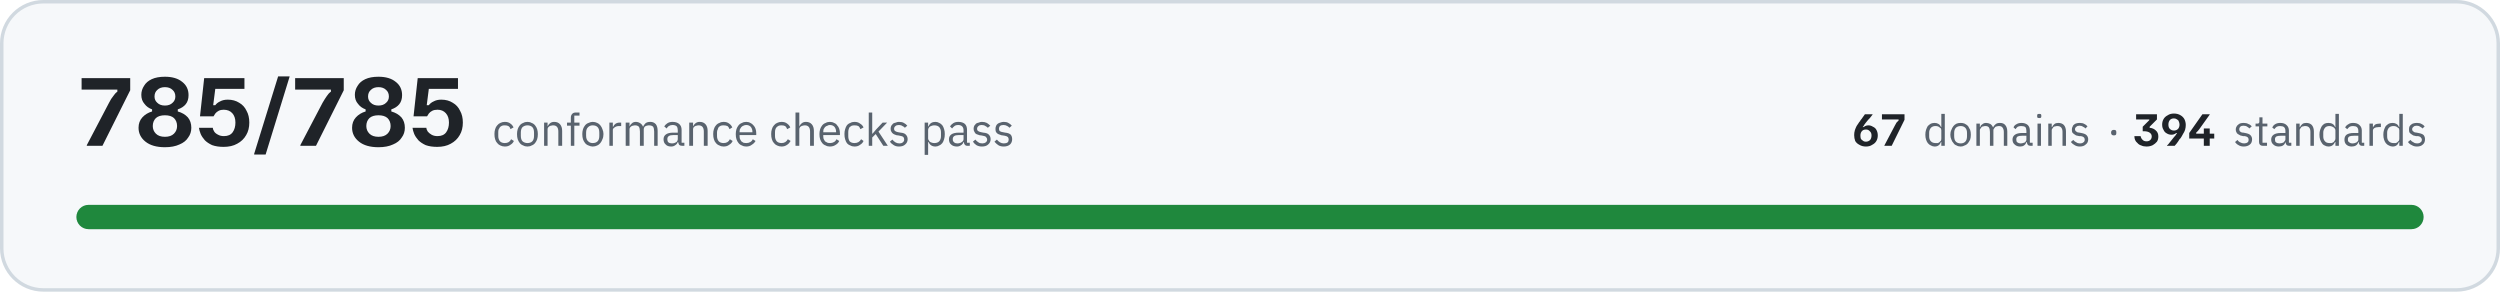
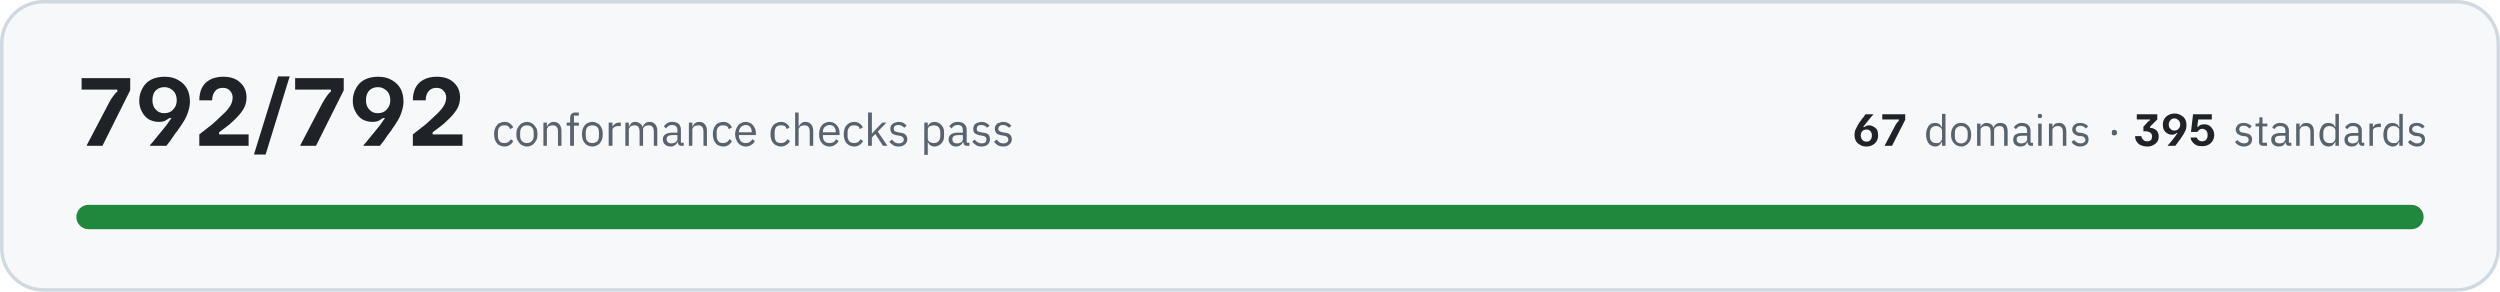
- <svg xmlns="http://www.w3.org/2000/svg" width="720" height="84" viewBox="0 0 7200 840" role="img" aria-label="All 785 conformance checks pass, across 67 domains and 394 standards">
+ <svg xmlns="http://www.w3.org/2000/svg" width="720" height="84" viewBox="0 0 7200 840" role="img" aria-label="All 792 conformance checks pass, across 67 domains and 395 standards">
  <rect x="5" y="5" width="7190" height="830" rx="120" fill="#f6f8fa" stroke="#d1d9e0" stroke-width="10" />
-   <path fill="#1f2328" d="M250 420L250 418L314 296Q320 284 326 277Q331 269 338 264L338 258L235 258L235 225L375 225L375 260L295 420L250 420ZM475 424Q439 424 419 408Q399 392 399 368Q399 350 410 338Q421 326 438 321L438 315Q424 310 416 299Q407 289 407 273Q407 259 415 247Q422 235 437 228Q452 221 475 221Q507 221 525 236Q543 250 543 274Q543 290 535 300Q527 310 512 315L512 321Q530 326 541 338Q551 350 551 368Q551 384 542 396Q534 409 517 416Q500 424 475 424ZM475 394Q492 394 501 385Q510 376 510 363Q510 349 501 340Q492 332 475 332Q458 332 449 340Q440 349 440 363Q440 376 449 385Q458 394 475 394ZM475 304Q489 304 497 296Q505 289 505 278Q505 266 497 259Q489 251 475 251Q461 251 453 259Q445 266 445 278Q445 289 453 296Q461 304 475 304ZM644 423Q625 423 611 418Q598 412 590 404Q582 395 578 386Q574 376 573 368L613 368Q613 373 617 379Q620 384 628 388Q635 392 645 392Q662 392 670 381Q678 370 678 353Q678 336 669 326Q660 316 644 316Q636 316 630 319Q624 322 620 327Q617 331 615 335L576 335L588 225L704 225L704 256L620 256L614 303L620 303Q625 296 634 292Q643 287 656 287Q675 287 689 296Q703 304 710 319Q718 333 718 353Q718 374 709 389Q700 405 683 414Q667 423 644 423ZM732 445L732 443L801 220L834 220L834 221L765 445L732 445ZM865 420L865 418L929 296Q936 284 941 277Q946 269 953 264L953 258L850 258L850 225L990 225L990 260L910 420L865 420ZM1090 424Q1054 424 1034 408Q1014 392 1014 368Q1014 350 1025 338Q1036 326 1053 321L1053 315Q1039 310 1031 299Q1022 289 1022 273Q1022 259 1030 247Q1037 235 1052 228Q1067 221 1090 221Q1122 221 1140 236Q1158 250 1158 274Q1158 290 1150 300Q1142 310 1127 315L1127 321Q1145 326 1156 338Q1166 350 1166 368Q1166 384 1157 396Q1149 409 1132 416Q1115 424 1090 424ZM1090 394Q1107 394 1116 385Q1125 376 1125 363Q1125 349 1116 340Q1107 332 1090 332Q1073 332 1064 340Q1055 349 1055 363Q1055 376 1064 385Q1073 394 1090 394ZM1090 304Q1104 304 1112 296Q1120 289 1120 278Q1120 266 1112 259Q1104 251 1090 251Q1076 251 1068 259Q1060 266 1060 278Q1060 289 1068 296Q1076 304 1090 304ZM1259 423Q1240 423 1226 418Q1213 412 1205 404Q1197 395 1193 386Q1189 376 1188 368L1228 368Q1228 373 1232 379Q1236 384 1243 388Q1250 392 1260 392Q1277 392 1285 381Q1293 370 1293 353Q1293 336 1284 326Q1275 316 1260 316Q1251 316 1245 319Q1239 322 1235 327Q1232 331 1230 335L1191 335L1203 225L1319 225L1319 256L1235 256L1229 303L1235 303Q1240 296 1249 292Q1258 287 1271 287Q1290 287 1304 296Q1318 304 1325 319Q1333 333 1333 353Q1333 374 1324 389Q1315 405 1298 414Q1282 423 1259 423Z" />
-   <path fill="#59636e" d="M1454 422Q1447 422 1441 419Q1436 417 1432 412Q1428 408 1426 401Q1424 395 1424 386Q1424 378 1426 372Q1428 365 1432 361Q1436 356 1441 354Q1447 351 1454 351Q1464 351 1470 356Q1476 360 1479 367L1470 372Q1469 366 1464 363Q1460 361 1454 361Q1449 361 1446 362Q1442 364 1440 366Q1438 369 1436 373Q1435 376 1435 381L1435 392Q1435 401 1440 407Q1445 412 1454 412Q1467 412 1472 401L1480 406Q1477 413 1470 417Q1464 422 1454 422ZM1519 422Q1512 422 1507 419Q1501 417 1497 412Q1493 407 1491 401Q1489 395 1489 386Q1489 379 1491 372Q1493 366 1497 361Q1501 356 1507 354Q1512 351 1519 351Q1526 351 1531 354Q1537 356 1541 361Q1545 366 1547 372Q1549 379 1549 386Q1549 395 1547 401Q1545 407 1541 412Q1537 417 1531 419Q1526 422 1519 422ZM1519 412Q1528 412 1533 407Q1538 402 1538 391L1538 382Q1538 371 1533 366Q1528 361 1519 361Q1511 361 1505 366Q1500 371 1500 382L1500 391Q1500 402 1505 407Q1511 412 1519 412ZM1567 420L1567 353L1577 353L1577 364L1577 364Q1580 358 1584 355Q1589 351 1596 351Q1607 351 1613 358Q1619 365 1619 377L1619 420L1608 420L1608 379Q1608 361 1593 361Q1590 361 1587 362Q1584 362 1582 364Q1580 365 1578 368Q1577 370 1577 373L1577 420L1567 420ZM1644 362L1633 362L1633 353L1644 353L1644 339Q1644 332 1648 328Q1651 324 1659 324L1669 324L1669 333L1654 333L1654 353L1669 353L1669 362L1654 362L1654 420L1644 420L1644 362ZM1707 422Q1701 422 1695 419Q1689 417 1685 412Q1681 407 1679 401Q1677 395 1677 386Q1677 379 1679 372Q1681 366 1685 361Q1689 356 1695 354Q1701 351 1707 351Q1714 351 1720 354Q1725 356 1729 361Q1733 366 1735 372Q1738 379 1738 386Q1738 395 1735 401Q1733 407 1729 412Q1725 417 1720 419Q1714 422 1707 422ZM1707 412Q1716 412 1721 407Q1726 402 1726 391L1726 382Q1726 371 1721 366Q1716 361 1707 361Q1699 361 1694 366Q1688 371 1688 382L1688 391Q1688 402 1694 407Q1699 412 1707 412ZM1755 420L1755 353L1765 353L1765 365L1766 365Q1768 360 1772 357Q1777 353 1785 353L1789 353L1789 363L1783 363Q1775 363 1770 367Q1765 370 1765 374L1765 420L1755 420ZM1802 420L1802 353L1813 353L1813 364L1813 364Q1815 361 1816 359Q1818 357 1820 355Q1822 353 1825 352Q1828 351 1831 351Q1838 351 1844 355Q1849 358 1852 365L1852 365Q1854 360 1859 355Q1864 351 1873 351Q1883 351 1889 358Q1894 365 1894 377L1894 420L1884 420L1884 379Q1884 370 1881 365Q1877 361 1869 361Q1866 361 1863 362Q1861 362 1858 364Q1856 365 1855 368Q1854 370 1854 373L1854 420L1843 420L1843 379Q1843 370 1840 365Q1836 361 1829 361Q1826 361 1823 362Q1820 362 1818 364Q1816 365 1814 368Q1813 370 1813 373L1813 420L1802 420ZM1965 420Q1959 420 1956 417Q1954 414 1953 409L1952 409Q1950 415 1945 418Q1940 422 1933 422Q1922 422 1917 416Q1911 411 1911 401Q1911 392 1918 387Q1925 382 1939 382L1952 382L1952 375Q1952 368 1949 364Q1945 360 1937 360Q1931 360 1926 363Q1922 366 1920 370L1913 364Q1916 359 1922 355Q1928 351 1937 351Q1949 351 1956 357Q1963 363 1963 374L1963 411L1971 411L1971 420L1965 420ZM1935 413Q1939 413 1942 412Q1945 411 1948 409Q1950 408 1951 405Q1952 403 1952 400L1952 389L1939 389Q1930 389 1926 392Q1922 395 1922 400L1922 402Q1922 407 1925 410Q1929 413 1935 413ZM1985 420L1985 353L1996 353L1996 364L1996 364Q1999 358 2003 355Q2008 351 2015 351Q2026 351 2032 358Q2038 365 2038 377L2038 420L2027 420L2027 379Q2027 361 2012 361Q2009 361 2006 362Q2003 362 2001 364Q1998 365 1997 368Q1996 370 1996 373L1996 420L1985 420ZM2084 422Q2077 422 2072 419Q2066 417 2062 412Q2058 408 2056 401Q2054 395 2054 386Q2054 378 2056 372Q2058 365 2062 361Q2066 356 2072 354Q2077 351 2084 351Q2094 351 2100 356Q2106 360 2109 367L2101 372Q2099 366 2095 363Q2090 361 2084 361Q2079 361 2076 362Q2072 364 2070 366Q2068 369 2067 373Q2065 376 2065 381L2065 392Q2065 401 2070 407Q2075 412 2084 412Q2097 412 2102 401L2110 406Q2107 413 2100 417Q2094 422 2084 422ZM2149 422Q2142 422 2137 419Q2131 417 2127 412Q2123 407 2121 401Q2119 395 2119 386Q2119 379 2121 372Q2123 366 2127 361Q2131 356 2137 354Q2142 351 2149 351Q2156 351 2161 354Q2166 356 2170 361Q2174 365 2176 371Q2178 377 2178 384L2178 389L2130 389L2130 392Q2130 396 2131 400Q2133 404 2135 407Q2138 409 2141 411Q2145 412 2150 412Q2156 412 2161 409Q2166 406 2168 401L2176 406Q2172 413 2165 417Q2159 422 2149 422ZM2149 360Q2145 360 2141 362Q2138 363 2135 366Q2133 369 2131 372Q2130 376 2130 380L2130 381L2167 381L2167 380Q2167 371 2162 365Q2157 360 2149 360ZM2251 422Q2244 422 2238 419Q2233 417 2229 412Q2225 408 2223 401Q2221 395 2221 386Q2221 378 2223 372Q2225 365 2229 361Q2233 356 2238 354Q2244 351 2251 351Q2261 351 2267 356Q2273 360 2276 367L2267 372Q2265 366 2261 363Q2257 361 2251 361Q2246 361 2243 362Q2239 364 2237 366Q2234 369 2233 373Q2232 376 2232 381L2232 392Q2232 401 2237 407Q2242 412 2251 412Q2263 412 2269 401L2277 406Q2273 413 2267 417Q2260 422 2251 422ZM2291 324L2302 324L2302 364L2302 364Q2305 358 2309 355Q2314 351 2321 351Q2332 351 2338 358Q2344 365 2344 377L2344 420L2333 420L2333 379Q2333 361 2318 361Q2315 361 2312 362Q2309 362 2307 364Q2304 365 2303 368Q2302 370 2302 373L2302 420L2291 420L2291 324ZM2390 422Q2383 422 2378 419Q2372 417 2368 412Q2364 407 2362 401Q2360 395 2360 386Q2360 379 2362 372Q2364 366 2368 361Q2372 356 2378 354Q2383 351 2390 351Q2397 351 2402 354Q2408 356 2411 361Q2415 365 2417 371Q2419 377 2419 384L2419 389L2371 389L2371 392Q2371 396 2372 400Q2374 404 2376 407Q2379 409 2383 411Q2386 412 2391 412Q2397 412 2402 409Q2407 406 2409 401L2417 406Q2414 413 2407 417Q2400 422 2390 422ZM2390 360Q2386 360 2383 362Q2379 363 2376 366Q2374 369 2372 372Q2371 376 2371 380L2371 381L2408 381L2408 380Q2408 371 2403 365Q2398 360 2390 360ZM2461 422Q2454 422 2449 419Q2443 417 2439 412Q2436 408 2434 401Q2432 395 2432 386Q2432 378 2434 372Q2436 365 2439 361Q2443 356 2449 354Q2454 351 2461 351Q2471 351 2477 356Q2484 360 2487 367L2478 372Q2476 366 2472 363Q2468 361 2461 361Q2457 361 2453 362Q2450 364 2447 366Q2445 369 2444 373Q2443 376 2443 381L2443 392Q2443 401 2447 407Q2452 412 2461 412Q2474 412 2480 401L2487 406Q2484 413 2477 417Q2471 422 2461 422ZM2502 324L2512 324L2512 385L2513 385L2523 373L2542 353L2555 353L2530 379L2557 420L2544 420L2522 386L2512 396L2512 420L2502 420L2502 324ZM2589 422Q2580 422 2574 418Q2567 414 2563 408L2570 402Q2574 407 2579 410Q2584 413 2590 413Q2597 413 2600 410Q2604 407 2604 402Q2604 398 2602 395Q2599 392 2592 391L2587 390Q2582 390 2578 388Q2575 387 2572 385Q2569 383 2567 379Q2565 376 2565 371Q2565 366 2567 362Q2569 359 2572 356Q2575 354 2580 353Q2584 351 2589 351Q2598 351 2603 354Q2609 357 2613 362L2606 368Q2604 365 2599 363Q2595 360 2589 360Q2582 360 2579 363Q2575 366 2575 371Q2575 376 2579 378Q2582 380 2588 381L2594 382Q2605 383 2609 388Q2614 393 2614 401Q2614 410 2607 416Q2601 422 2589 422ZM2663 353L2673 353L2673 364L2674 364Q2677 357 2682 354Q2687 351 2694 351Q2700 351 2705 354Q2710 356 2714 361Q2717 365 2719 372Q2721 378 2721 386Q2721 395 2719 401Q2717 408 2714 412Q2710 417 2705 419Q2700 422 2694 422Q2680 422 2674 409L2673 409L2673 446L2663 446L2663 353ZM2691 412Q2700 412 2705 407Q2710 401 2710 392L2710 381Q2710 372 2705 366Q2700 361 2691 361Q2687 361 2684 362Q2681 363 2679 364Q2676 366 2675 368Q2673 371 2673 374L2673 399Q2673 402 2675 404Q2676 407 2679 409Q2681 410 2684 411Q2687 412 2691 412ZM2787 420Q2781 420 2779 417Q2776 414 2776 409L2775 409Q2773 415 2768 418Q2763 422 2756 422Q2745 422 2739 416Q2733 411 2733 401Q2733 392 2740 387Q2747 382 2762 382L2775 382L2775 375Q2775 368 2771 364Q2767 360 2759 360Q2753 360 2749 363Q2745 366 2742 370L2736 364Q2739 359 2745 355Q2751 351 2760 351Q2772 351 2779 357Q2785 363 2785 374L2785 411L2793 411L2793 420L2787 420ZM2757 413Q2761 413 2764 412Q2768 411 2770 409Q2772 408 2774 405Q2775 403 2775 400L2775 389L2761 389Q2752 389 2748 392Q2744 395 2744 400L2744 402Q2744 407 2748 410Q2751 413 2757 413ZM2828 422Q2819 422 2812 418Q2806 414 2802 408L2809 402Q2813 407 2818 410Q2822 413 2829 413Q2835 413 2839 410Q2843 407 2843 402Q2843 398 2840 395Q2838 392 2831 391L2826 390Q2821 390 2817 388Q2813 387 2810 385Q2808 383 2806 379Q2804 376 2804 371Q2804 366 2806 362Q2808 359 2811 356Q2814 354 2819 353Q2823 351 2828 351Q2836 351 2842 354Q2847 357 2852 362L2845 368Q2842 365 2838 363Q2834 360 2827 360Q2821 360 2818 363Q2814 366 2814 371Q2814 376 2818 378Q2821 380 2827 381L2832 382Q2844 383 2848 388Q2853 393 2853 401Q2853 410 2846 416Q2840 422 2828 422ZM2891 422Q2881 422 2875 418Q2869 414 2864 408L2871 402Q2875 407 2880 410Q2885 413 2891 413Q2898 413 2902 410Q2905 407 2905 402Q2905 398 2903 395Q2900 392 2894 391L2888 390Q2884 390 2880 388Q2876 387 2873 385Q2870 383 2868 379Q2867 376 2867 371Q2867 366 2869 362Q2870 359 2874 356Q2877 354 2881 353Q2886 351 2891 351Q2899 351 2904 354Q2910 357 2914 362L2907 368Q2905 365 2901 363Q2896 360 2890 360Q2883 360 2880 363Q2877 366 2877 371Q2877 376 2880 378Q2883 380 2890 381L2895 382Q2906 383 2911 388Q2915 393 2915 401Q2915 410 2909 416Q2902 422 2891 422Z" />
-   <path fill="#1f2328" d="M5374 422Q5363 422 5355 417Q5347 413 5343 406Q5340 398 5340 389Q5340 382 5342 375Q5344 369 5347 363Q5351 357 5355 351Q5355 351 5357 349Q5358 346 5361 343Q5363 340 5366 336Q5369 332 5371 329L5393 329L5393 330Q5391 332 5386 339Q5380 345 5373 354Q5369 359 5367 363Q5365 366 5364 366L5367 366Q5369 365 5372 363Q5376 361 5381 361Q5388 361 5394 365Q5401 368 5404 374Q5408 381 5408 390Q5408 399 5404 406Q5400 413 5392 417Q5385 422 5374 422ZM5374 408Q5381 408 5386 403Q5390 398 5390 390Q5390 382 5385 378Q5381 373 5374 373Q5366 373 5362 378Q5358 383 5358 390Q5358 395 5359 399Q5361 403 5365 405Q5368 408 5374 408ZM5427 420L5427 419L5457 362Q5460 356 5462 353Q5465 350 5468 347L5468 344L5420 344L5420 329L5485 329L5485 345L5448 420L5427 420Z" />
-   <path fill="#59636e" d="M5591 409L5590 409Q5585 422 5572 422Q5566 422 5561 419Q5556 417 5552 412Q5549 408 5547 402Q5545 396 5545 388Q5545 380 5547 374Q5549 368 5552 363Q5556 359 5561 356Q5566 354 5572 354Q5578 354 5583 357Q5588 360 5590 366L5591 366L5591 328L5601 328L5601 420L5591 420L5591 409ZM5574 412Q5578 412 5581 412Q5584 411 5586 409Q5588 407 5590 405Q5591 402 5591 399L5591 375Q5591 373 5590 370Q5588 368 5586 367Q5584 365 5581 364Q5578 363 5574 363Q5566 363 5561 368Q5556 374 5556 382L5556 393Q5556 402 5561 407Q5566 412 5574 412ZM5647 422Q5640 422 5635 419Q5629 417 5626 412Q5622 408 5620 402Q5617 396 5617 388Q5617 380 5620 374Q5622 368 5626 363Q5629 359 5635 356Q5640 354 5647 354Q5653 354 5658 356Q5664 359 5668 363Q5671 368 5674 374Q5676 380 5676 388Q5676 396 5674 402Q5671 408 5668 412Q5664 417 5658 419Q5653 422 5647 422ZM5647 413Q5655 413 5660 408Q5665 403 5665 392L5665 383Q5665 373 5660 368Q5655 363 5647 363Q5638 363 5633 368Q5628 373 5628 383L5628 392Q5628 403 5633 408Q5638 413 5647 413ZM5692 420L5692 356L5702 356L5702 366L5703 366Q5704 363 5705 361Q5707 359 5709 358Q5711 356 5714 355Q5716 354 5720 354Q5726 354 5732 357Q5737 360 5740 367L5740 367Q5742 362 5747 358Q5751 354 5760 354Q5770 354 5775 360Q5781 367 5781 379L5781 420L5771 420L5771 380Q5771 372 5767 367Q5764 363 5757 363Q5754 363 5751 364Q5748 364 5746 366Q5744 368 5743 370Q5741 372 5741 375L5741 420L5731 420L5731 380Q5731 372 5728 367Q5725 363 5718 363Q5715 363 5712 364Q5709 364 5707 366Q5705 368 5704 370Q5702 372 5702 375L5702 420L5692 420ZM5848 420Q5843 420 5840 417Q5838 414 5837 409L5836 409Q5834 416 5829 419Q5825 422 5818 422Q5808 422 5802 416Q5796 411 5796 402Q5796 393 5803 388Q5810 383 5824 383L5836 383L5836 377Q5836 370 5833 366Q5829 363 5821 363Q5815 363 5811 365Q5807 368 5805 372L5799 367Q5801 361 5807 358Q5813 354 5822 354Q5833 354 5840 360Q5846 366 5846 376L5846 411L5854 411L5854 420L5848 420ZM5819 413Q5823 413 5826 412Q5829 411 5832 410Q5834 408 5835 406Q5836 404 5836 401L5836 391L5823 391Q5815 391 5811 393Q5807 396 5807 400L5807 403Q5807 408 5810 410Q5814 413 5819 413ZM5873 340Q5870 340 5868 339Q5867 337 5867 335L5867 333Q5867 331 5868 329Q5870 328 5873 328Q5876 328 5878 329Q5879 331 5879 333L5879 335Q5879 337 5878 339Q5876 340 5873 340ZM5868 356L5878 356L5878 420L5868 420L5868 356ZM5899 420L5899 356L5909 356L5909 366L5910 366Q5912 361 5917 357Q5921 354 5928 354Q5938 354 5944 360Q5950 367 5950 379L5950 420L5940 420L5940 380Q5940 363 5925 363Q5922 363 5919 364Q5916 364 5914 366Q5912 368 5911 370Q5909 372 5909 375L5909 420L5899 420ZM5990 422Q5981 422 5975 418Q5969 415 5964 409L5971 403Q5975 408 5980 410Q5984 413 5990 413Q5997 413 6000 410Q6004 408 6004 402Q6004 399 6002 396Q5999 393 5993 392L5988 392Q5983 391 5979 390Q5976 388 5973 386Q5970 384 5968 381Q5967 378 5967 373Q5967 368 5969 365Q5970 361 5973 359Q5976 356 5981 355Q5985 354 5990 354Q5998 354 6003 357Q6008 359 6012 364L6006 370Q6004 367 5999 365Q5995 362 5989 362Q5983 362 5980 365Q5976 368 5976 372Q5976 377 5980 379Q5983 382 5989 382L5994 383Q6005 385 6009 389Q6014 394 6014 401Q6014 411 6007 416Q6001 422 5990 422Z" />
-   <path fill="#59636e" d="M6088 390Q6084 390 6082 388Q6080 386 6080 383L6080 381Q6080 378 6082 376Q6084 374 6088 374Q6092 374 6094 376Q6095 378 6095 381L6095 383Q6095 386 6094 388Q6092 390 6088 390Z" />
-   <path fill="#1f2328" d="M6182 422Q6173 422 6167 419Q6160 417 6156 412Q6151 408 6149 403Q6147 398 6147 392L6165 392Q6166 398 6170 402Q6174 407 6182 407Q6189 407 6193 403Q6197 399 6197 393Q6197 386 6191 382Q6185 378 6175 378L6171 378L6171 365L6182 354Q6184 352 6186 350Q6188 348 6190 346L6190 344L6152 344L6152 329L6212 329L6212 344L6191 365L6191 368Q6202 369 6209 376Q6216 382 6216 393Q6216 402 6212 408Q6207 414 6200 418Q6192 422 6182 422ZM6241 420L6241 419Q6244 417 6249 410Q6254 404 6261 395Q6266 390 6268 386Q6270 383 6270 383L6268 383Q6266 384 6263 386Q6259 388 6254 388Q6246 388 6240 384Q6234 381 6231 374Q6227 368 6227 359Q6227 350 6231 343Q6235 336 6243 332Q6250 327 6261 327Q6272 327 6280 332Q6287 336 6291 343Q6295 351 6295 360Q6295 367 6293 374Q6291 380 6287 386Q6284 392 6280 398Q6280 398 6278 400Q6276 402 6274 406Q6271 410 6269 413Q6266 417 6263 420L6241 420ZM6261 376Q6268 376 6273 371Q6277 366 6277 359Q6277 354 6275 350Q6274 346 6270 344Q6266 341 6261 341Q6253 341 6249 346Q6245 351 6245 359Q6245 367 6249 371Q6254 376 6261 376ZM6305 399L6305 383L6343 329L6364 329L6364 330L6334 372Q6332 374 6330 377Q6328 379 6325 382L6325 385L6377 385L6377 399L6305 399ZM6347 420L6347 392L6347 392L6347 370L6364 370L6364 392L6364 392L6364 420L6347 420Z" />
+   <path fill="#1f2328" d="M250 420L250 418L314 296Q320 284 326 277Q331 269 338 264L338 258L235 258L235 225L375 225L375 260L295 420L250 420ZM432 420L432 418Q437 413 448 399Q460 385 475 366Q484 355 488 348Q493 341 494 340L488 340Q484 343 477 347Q470 351 458 351Q442 351 429 344Q416 336 409 322Q401 309 401 290Q401 271 410 255Q418 239 434 230Q451 221 474 221Q498 221 514 231Q530 240 539 256Q547 272 547 292Q547 307 542 321Q538 335 530 348Q523 360 514 372Q514 373 510 378Q506 382 501 390Q496 398 490 406Q484 413 479 420L432 420ZM473 326Q490 326 499 315Q509 305 509 289Q509 279 505 270Q501 262 493 257Q485 251 473 251Q458 251 448 261Q439 271 439 289Q439 306 449 316Q458 326 473 326ZM574 420L574 387Q594 371 610 359Q625 346 636 335Q653 320 661 308Q670 295 670 281Q670 269 662 261Q655 253 642 253Q626 253 619 263Q611 273 611 289L574 289Q574 269 581 254Q589 238 604 230Q620 221 643 221Q675 221 692 238Q710 254 710 281Q710 300 700 316Q690 332 670 350Q662 358 651 366Q641 374 631 381L631 387L716 387L716 420L574 420ZM732 445L732 443L801 220L834 220L834 221L765 445L732 445ZM865 420L865 418L929 296Q936 284 941 277Q946 269 953 264L953 258L850 258L850 225L990 225L990 260L910 420L865 420ZM1047 420L1047 418Q1052 413 1063 399Q1075 385 1090 366Q1099 355 1103 348Q1108 341 1109 340L1103 340Q1099 343 1092 347Q1085 351 1073 351Q1057 351 1044 344Q1031 336 1024 322Q1016 309 1016 290Q1016 271 1025 255Q1033 239 1049 230Q1066 221 1089 221Q1113 221 1129 231Q1145 240 1154 256Q1162 272 1162 292Q1162 307 1157 321Q1153 335 1145 348Q1138 360 1129 372Q1129 373 1125 378Q1122 382 1116 390Q1111 398 1105 406Q1099 413 1094 420L1047 420ZM1088 326Q1105 326 1114 315Q1124 305 1124 289Q1124 279 1120 270Q1116 262 1108 257Q1100 251 1088 251Q1073 251 1063 261Q1054 271 1054 289Q1054 306 1064 316Q1073 326 1088 326ZM1189 420L1189 387Q1209 371 1225 359Q1240 346 1251 335Q1268 320 1276 308Q1285 295 1285 281Q1285 269 1277 261Q1270 253 1257 253Q1242 253 1234 263Q1226 273 1226 289L1189 289Q1189 269 1196 254Q1204 238 1219 230Q1235 221 1258 221Q1290 221 1307 238Q1325 254 1325 281Q1325 300 1315 316Q1305 332 1285 350Q1277 358 1266 366Q1256 374 1246 381L1246 387L1332 387L1332 420L1189 420Z" />
+   <path fill="#59636e" d="M1453 422Q1446 422 1440 419Q1434 417 1431 412Q1427 408 1425 401Q1423 395 1423 386Q1423 378 1425 372Q1427 365 1431 361Q1434 356 1440 354Q1446 351 1453 351Q1463 351 1469 356Q1475 360 1478 367L1469 372Q1467 366 1463 363Q1459 361 1453 361Q1448 361 1444 362Q1441 364 1439 366Q1436 369 1435 373Q1434 376 1434 381L1434 392Q1434 401 1439 407Q1443 412 1453 412Q1465 412 1471 401L1478 406Q1475 413 1469 417Q1462 422 1453 422ZM1518 422Q1511 422 1505 419Q1500 417 1496 412Q1492 407 1489 401Q1487 395 1487 386Q1487 379 1489 372Q1492 366 1496 361Q1500 356 1505 354Q1511 351 1518 351Q1524 351 1530 354Q1535 356 1539 361Q1543 366 1546 372Q1548 379 1548 386Q1548 395 1546 401Q1543 407 1539 412Q1535 417 1530 419Q1524 422 1518 422ZM1518 412Q1526 412 1531 407Q1537 402 1537 391L1537 382Q1537 371 1531 366Q1526 361 1518 361Q1509 361 1504 366Q1498 371 1498 382L1498 391Q1498 402 1504 407Q1509 412 1518 412ZM1565 420L1565 353L1575 353L1575 364L1576 364Q1578 358 1583 355Q1587 351 1595 351Q1605 351 1611 358Q1617 365 1617 377L1617 420L1607 420L1607 379Q1607 361 1592 361Q1589 361 1586 362Q1583 362 1580 364Q1578 365 1577 368Q1575 370 1575 373L1575 420L1565 420ZM1642 362L1632 362L1632 353L1642 353L1642 339Q1642 332 1646 328Q1650 324 1657 324L1667 324L1667 333L1653 333L1653 353L1667 353L1667 362L1653 362L1653 420L1642 420L1642 362ZM1706 422Q1699 422 1693 419Q1688 417 1684 412Q1680 407 1678 401Q1676 395 1676 386Q1676 379 1678 372Q1680 366 1684 361Q1688 356 1693 354Q1699 351 1706 351Q1713 351 1718 354Q1724 356 1728 361Q1732 366 1734 372Q1736 379 1736 386Q1736 395 1734 401Q1732 407 1728 412Q1724 417 1718 419Q1713 422 1706 422ZM1706 412Q1714 412 1720 407Q1725 402 1725 391L1725 382Q1725 371 1720 366Q1714 361 1706 361Q1697 361 1692 366Q1687 371 1687 382L1687 391Q1687 402 1692 407Q1697 412 1706 412ZM1753 420L1753 353L1764 353L1764 365L1764 365Q1766 360 1771 357Q1775 353 1784 353L1788 353L1788 363L1782 363Q1773 363 1768 367Q1764 370 1764 374L1764 420L1753 420ZM1801 420L1801 353L1811 353L1811 364L1812 364Q1813 361 1815 359Q1816 357 1818 355Q1820 353 1823 352Q1826 351 1830 351Q1837 351 1842 355Q1848 358 1850 365L1851 365Q1853 360 1858 355Q1863 351 1871 351Q1881 351 1887 358Q1893 365 1893 377L1893 420L1883 420L1883 379Q1883 370 1879 365Q1876 361 1868 361Q1865 361 1862 362Q1859 362 1857 364Q1855 365 1853 368Q1852 370 1852 373L1852 420L1842 420L1842 379Q1842 370 1838 365Q1835 361 1827 361Q1824 361 1821 362Q1819 362 1816 364Q1814 365 1813 368Q1811 370 1811 373L1811 420L1801 420ZM1963 420Q1957 420 1955 417Q1952 414 1952 409L1951 409Q1949 415 1944 418Q1939 422 1932 422Q1921 422 1915 416Q1909 411 1909 401Q1909 392 1916 387Q1923 382 1938 382L1951 382L1951 375Q1951 368 1947 364Q1943 360 1935 360Q1929 360 1925 363Q1921 366 1918 370L1912 364Q1915 359 1921 355Q1927 351 1936 351Q1948 351 1955 357Q1961 363 1961 374L1961 411L1969 411L1969 420L1963 420ZM1933 413Q1937 413 1940 412Q1944 411 1946 409Q1948 408 1950 405Q1951 403 1951 400L1951 389L1937 389Q1928 389 1924 392Q1920 395 1920 400L1920 402Q1920 407 1924 410Q1927 413 1933 413ZM1984 420L1984 353L1994 353L1994 364L1995 364Q1997 358 2002 355Q2006 351 2014 351Q2024 351 2030 358Q2036 365 2036 377L2036 420L2026 420L2026 379Q2026 361 2011 361Q2008 361 2005 362Q2002 362 1999 364Q1997 365 1996 368Q1994 370 1994 373L1994 420L1984 420ZM2083 422Q2076 422 2070 419Q2064 417 2061 412Q2057 408 2055 401Q2053 395 2053 386Q2053 378 2055 372Q2057 365 2061 361Q2064 356 2070 354Q2076 351 2083 351Q2093 351 2099 356Q2105 360 2108 367L2099 372Q2097 366 2093 363Q2089 361 2083 361Q2078 361 2074 362Q2071 364 2069 366Q2066 369 2065 373Q2064 376 2064 381L2064 392Q2064 401 2069 407Q2073 412 2083 412Q2095 412 2101 401L2108 406Q2105 413 2099 417Q2092 422 2083 422ZM2148 422Q2141 422 2135 419Q2130 417 2126 412Q2122 407 2120 401Q2117 395 2117 386Q2117 379 2120 372Q2122 366 2126 361Q2130 356 2135 354Q2141 351 2148 351Q2154 351 2160 354Q2165 356 2169 361Q2172 365 2175 371Q2177 377 2177 384L2177 389L2128 389L2128 392Q2128 396 2130 400Q2131 404 2134 407Q2136 409 2140 411Q2144 412 2148 412Q2155 412 2159 409Q2164 406 2167 401L2174 406Q2171 413 2164 417Q2157 422 2148 422ZM2148 360Q2143 360 2140 362Q2136 363 2134 366Q2131 369 2130 372Q2128 376 2128 380L2128 381L2165 381L2165 380Q2165 371 2160 365Q2156 360 2148 360ZM2249 422Q2242 422 2237 419Q2231 417 2227 412Q2223 408 2221 401Q2219 395 2219 386Q2219 378 2221 372Q2223 365 2227 361Q2231 356 2237 354Q2242 351 2249 351Q2259 351 2265 356Q2271 360 2274 367L2266 372Q2264 366 2260 363Q2256 361 2249 361Q2245 361 2241 362Q2238 364 2235 366Q2233 369 2232 373Q2231 376 2231 381L2231 392Q2231 401 2235 407Q2240 412 2249 412Q2262 412 2268 401L2275 406Q2272 413 2265 417Q2259 422 2249 422ZM2290 324L2300 324L2300 364L2301 364Q2303 358 2308 355Q2312 351 2320 351Q2330 351 2336 358Q2342 365 2342 377L2342 420L2332 420L2332 379Q2332 361 2317 361Q2313 361 2310 362Q2308 362 2305 364Q2303 365 2302 368Q2300 370 2300 373L2300 420L2290 420L2290 324ZM2389 422Q2382 422 2376 419Q2371 417 2367 412Q2363 407 2361 401Q2359 395 2359 386Q2359 379 2361 372Q2363 366 2367 361Q2371 356 2376 354Q2382 351 2389 351Q2396 351 2401 354Q2406 356 2410 361Q2414 365 2416 371Q2418 377 2418 384L2418 389L2370 389L2370 392Q2370 396 2371 400Q2372 404 2375 407Q2377 409 2381 411Q2385 412 2389 412Q2396 412 2401 409Q2405 406 2408 401L2415 406Q2412 413 2405 417Q2398 422 2389 422ZM2389 360Q2385 360 2381 362Q2378 363 2375 366Q2372 369 2371 372Q2370 376 2370 380L2370 381L2407 381L2407 380Q2407 371 2402 365Q2397 360 2389 360ZM2460 422Q2453 422 2447 419Q2442 417 2438 412Q2434 408 2432 401Q2430 395 2430 386Q2430 378 2432 372Q2434 365 2438 361Q2442 356 2447 354Q2453 351 2460 351Q2470 351 2476 356Q2482 360 2485 367L2476 372Q2475 366 2470 363Q2466 361 2460 361Q2455 361 2452 362Q2448 364 2446 366Q2444 369 2442 373Q2441 376 2441 381L2441 392Q2441 401 2446 407Q2451 412 2460 412Q2473 412 2478 401L2486 406Q2482 413 2476 417Q2470 422 2460 422ZM2500 324L2511 324L2511 385L2511 385L2522 373L2541 353L2553 353L2528 379L2556 420L2543 420L2521 386L2511 396L2511 420L2500 420L2500 324ZM2588 422Q2578 422 2572 418Q2566 414 2561 408L2569 402Q2573 407 2577 410Q2582 413 2588 413Q2595 413 2599 410Q2603 407 2603 402Q2603 398 2600 395Q2597 392 2591 391L2586 390Q2581 390 2577 388Q2573 387 2570 385Q2567 383 2566 379Q2564 376 2564 371Q2564 366 2566 362Q2568 359 2571 356Q2574 354 2578 353Q2583 351 2588 351Q2596 351 2602 354Q2607 357 2611 362L2604 368Q2602 365 2598 363Q2594 360 2587 360Q2581 360 2577 363Q2574 366 2574 371Q2574 376 2577 378Q2581 380 2587 381L2592 382Q2603 383 2608 388Q2613 393 2613 401Q2613 410 2606 416Q2599 422 2588 422ZM2662 353L2672 353L2672 364L2672 364Q2675 357 2680 354Q2685 351 2692 351Q2698 351 2703 354Q2708 356 2712 361Q2716 365 2718 372Q2719 378 2719 386Q2719 395 2718 401Q2716 408 2712 412Q2708 417 2703 419Q2698 422 2692 422Q2678 422 2672 409L2672 409L2672 446L2662 446L2662 353ZM2689 412Q2698 412 2703 407Q2708 401 2708 392L2708 381Q2708 372 2703 366Q2698 361 2689 361Q2686 361 2683 362Q2679 363 2677 364Q2675 366 2673 368Q2672 371 2672 374L2672 399Q2672 402 2673 404Q2675 407 2677 409Q2679 410 2683 411Q2686 412 2689 412ZM2786 420Q2780 420 2777 417Q2775 414 2774 409L2773 409Q2771 415 2766 418Q2761 422 2754 422Q2743 422 2738 416Q2732 411 2732 401Q2732 392 2739 387Q2746 382 2760 382L2773 382L2773 375Q2773 368 2770 364Q2766 360 2758 360Q2752 360 2747 363Q2743 366 2741 370L2734 364Q2737 359 2743 355Q2749 351 2758 351Q2770 351 2777 357Q2784 363 2784 374L2784 411L2792 411L2792 420L2786 420ZM2756 413Q2760 413 2763 412Q2766 411 2769 409Q2771 408 2772 405Q2773 403 2773 400L2773 389L2760 389Q2751 389 2747 392Q2743 395 2743 400L2743 402Q2743 407 2746 410Q2750 413 2756 413ZM2827 422Q2817 422 2811 418Q2805 414 2800 408L2807 402Q2811 407 2816 410Q2821 413 2827 413Q2834 413 2838 410Q2841 407 2841 402Q2841 398 2839 395Q2836 392 2830 391L2824 390Q2820 390 2816 388Q2812 387 2809 385Q2806 383 2804 379Q2803 376 2803 371Q2803 366 2805 362Q2806 359 2810 356Q2813 354 2817 353Q2822 351 2827 351Q2835 351 2840 354Q2846 357 2850 362L2843 368Q2841 365 2837 363Q2832 360 2826 360Q2819 360 2816 363Q2813 366 2813 371Q2813 376 2816 378Q2819 380 2826 381L2831 382Q2842 383 2847 388Q2851 393 2851 401Q2851 410 2845 416Q2838 422 2827 422ZM2889 422Q2880 422 2873 418Q2867 414 2863 408L2870 402Q2874 407 2879 410Q2883 413 2890 413Q2896 413 2900 410Q2904 407 2904 402Q2904 398 2901 395Q2899 392 2892 391L2887 390Q2882 390 2878 388Q2874 387 2871 385Q2869 383 2867 379Q2865 376 2865 371Q2865 366 2867 362Q2869 359 2872 356Q2875 354 2880 353Q2884 351 2889 351Q2897 351 2903 354Q2908 357 2913 362L2906 368Q2904 365 2899 363Q2895 360 2888 360Q2882 360 2879 363Q2875 366 2875 371Q2875 376 2879 378Q2882 380 2888 381L2893 382Q2905 383 2909 388Q2914 393 2914 401Q2914 410 2907 416Q2901 422 2889 422Z" />
+   <path fill="#1f2328" d="M5375 422Q5364 422 5357 417Q5349 413 5345 406Q5341 398 5341 389Q5341 382 5343 375Q5346 369 5349 363Q5353 357 5356 351Q5357 351 5358 349Q5360 346 5362 343Q5365 340 5368 336Q5370 332 5373 329L5395 329L5395 330Q5393 332 5387 339Q5382 345 5375 354Q5371 359 5368 363Q5366 366 5366 366L5369 366Q5371 365 5374 363Q5377 361 5383 361Q5390 361 5396 365Q5402 368 5406 374Q5409 381 5409 390Q5409 399 5405 406Q5401 413 5394 417Q5386 422 5375 422ZM5376 408Q5383 408 5387 403Q5391 398 5391 390Q5391 382 5387 378Q5383 373 5376 373Q5368 373 5363 378Q5359 383 5359 390Q5359 395 5361 399Q5363 403 5366 405Q5370 408 5376 408ZM5428 420L5428 419L5458 362Q5461 356 5464 353Q5466 350 5469 347L5469 344L5421 344L5421 329L5487 329L5487 345L5449 420L5428 420Z" />
+   <path fill="#59636e" d="M5593 409L5592 409Q5586 422 5573 422Q5567 422 5562 419Q5557 417 5554 412Q5551 408 5549 402Q5547 396 5547 388Q5547 380 5549 374Q5551 368 5554 363Q5557 359 5562 356Q5567 354 5573 354Q5580 354 5585 357Q5589 360 5592 366L5593 366L5593 328L5603 328L5603 420L5593 420L5593 409ZM5576 412Q5579 412 5582 412Q5585 411 5588 409Q5590 407 5591 405Q5593 402 5593 399L5593 375Q5593 373 5591 370Q5590 368 5588 367Q5585 365 5582 364Q5579 363 5576 363Q5567 363 5563 368Q5558 374 5558 382L5558 393Q5558 402 5563 407Q5567 412 5576 412ZM5648 422Q5642 422 5636 419Q5631 417 5627 412Q5623 408 5621 402Q5619 396 5619 388Q5619 380 5621 374Q5623 368 5627 363Q5631 359 5636 356Q5642 354 5648 354Q5655 354 5660 356Q5665 359 5669 363Q5673 368 5675 374Q5677 380 5677 388Q5677 396 5675 402Q5673 408 5669 412Q5665 417 5660 419Q5655 422 5648 422ZM5648 413Q5656 413 5661 408Q5667 403 5667 392L5667 383Q5667 373 5661 368Q5656 363 5648 363Q5640 363 5635 368Q5630 373 5630 383L5630 392Q5630 403 5635 408Q5640 413 5648 413ZM5694 420L5694 356L5704 356L5704 366L5704 366Q5705 363 5707 361Q5708 359 5710 358Q5712 356 5715 355Q5718 354 5722 354Q5728 354 5733 357Q5739 360 5741 367L5742 367Q5743 362 5748 358Q5753 354 5761 354Q5771 354 5777 360Q5782 367 5782 379L5782 420L5772 420L5772 380Q5772 372 5769 367Q5766 363 5758 363Q5755 363 5752 364Q5750 364 5748 366Q5746 368 5744 370Q5743 372 5743 375L5743 420L5733 420L5733 380Q5733 372 5730 367Q5726 363 5719 363Q5716 363 5713 364Q5711 364 5709 366Q5706 368 5705 370Q5704 372 5704 375L5704 420L5694 420ZM5850 420Q5844 420 5842 417Q5839 414 5839 409L5838 409Q5836 416 5831 419Q5826 422 5819 422Q5809 422 5803 416Q5798 411 5798 402Q5798 393 5804 388Q5811 383 5825 383L5838 383L5838 377Q5838 370 5834 366Q5830 363 5823 363Q5817 363 5813 365Q5809 368 5806 372L5800 367Q5803 361 5809 358Q5814 354 5823 354Q5835 354 5841 360Q5848 366 5848 376L5848 411L5855 411L5855 420L5850 420ZM5821 413Q5825 413 5828 412Q5831 411 5833 410Q5835 408 5837 406Q5838 404 5838 401L5838 391L5825 391Q5816 391 5812 393Q5808 396 5808 400L5808 403Q5808 408 5812 410Q5815 413 5821 413ZM5875 340Q5871 340 5870 339Q5869 337 5869 335L5869 333Q5869 331 5870 329Q5871 328 5875 328Q5878 328 5879 329Q5881 331 5881 333L5881 335Q5881 337 5879 339Q5878 340 5875 340ZM5870 356L5880 356L5880 420L5870 420L5870 356ZM5901 420L5901 356L5911 356L5911 366L5911 366Q5914 361 5918 357Q5922 354 5930 354Q5940 354 5945 360Q5951 367 5951 379L5951 420L5941 420L5941 380Q5941 363 5927 363Q5924 363 5921 364Q5918 364 5916 366Q5914 368 5912 370Q5911 372 5911 375L5911 420L5901 420ZM5991 422Q5982 422 5976 418Q5970 415 5966 409L5973 403Q5977 408 5981 410Q5986 413 5992 413Q5998 413 6002 410Q6006 408 6006 402Q6006 399 6003 396Q6001 393 5994 392L5989 392Q5985 391 5981 390Q5977 388 5974 386Q5972 384 5970 381Q5968 378 5968 373Q5968 368 5970 365Q5972 361 5975 359Q5978 356 5982 355Q5987 354 5991 354Q5999 354 6005 357Q6010 359 6014 364L6007 370Q6005 367 6001 365Q5997 362 5991 362Q5984 362 5981 365Q5978 368 5978 372Q5978 377 5981 379Q5984 382 5990 382L5995 383Q6006 385 6011 389Q6015 394 6015 401Q6015 411 6009 416Q6002 422 5991 422Z" />
+   <path fill="#59636e" d="M6089 390Q6085 390 6083 388Q6082 386 6082 383L6082 381Q6082 378 6083 376Q6085 374 6089 374Q6093 374 6095 376Q6097 378 6097 381L6097 383Q6097 386 6095 388Q6093 390 6089 390Z" />
+   <path fill="#1f2328" d="M6184 422Q6175 422 6168 419Q6161 417 6157 412Q6153 408 6151 403Q6149 398 6149 392L6167 392Q6168 398 6172 402Q6176 407 6184 407Q6191 407 6195 403Q6198 399 6198 393Q6198 386 6193 382Q6187 378 6177 378L6173 378L6173 365L6183 354Q6185 352 6187 350Q6189 348 6192 346L6192 344L6154 344L6154 329L6213 329L6213 344L6192 365L6192 368Q6204 369 6211 376Q6217 382 6217 393Q6217 402 6213 408Q6209 414 6201 418Q6194 422 6184 422ZM6243 420L6243 419Q6245 417 6251 410Q6256 404 6263 395Q6267 390 6269 386Q6272 383 6272 383L6269 383Q6267 384 6264 386Q6261 388 6255 388Q6248 388 6242 384Q6236 381 6232 374Q6229 368 6229 359Q6229 350 6233 343Q6237 336 6244 332Q6252 327 6263 327Q6274 327 6281 332Q6289 336 6293 343Q6297 351 6297 360Q6297 367 6295 374Q6292 380 6289 386Q6285 392 6281 398Q6281 398 6280 400Q6278 402 6275 406Q6273 410 6270 413Q6267 417 6265 420L6243 420ZM6262 376Q6270 376 6274 371Q6279 366 6279 359Q6279 354 6277 350Q6275 346 6271 344Q6268 341 6262 341Q6255 341 6251 346Q6246 351 6246 359Q6246 367 6251 371Q6255 376 6262 376ZM6342 421Q6333 421 6327 419Q6321 416 6317 412Q6313 408 6311 404Q6309 399 6309 396L6327 396Q6328 398 6329 401Q6331 403 6334 405Q6338 407 6342 407Q6350 407 6354 402Q6358 397 6358 389Q6358 381 6354 376Q6349 371 6342 371Q6338 371 6335 373Q6333 374 6331 377Q6329 379 6328 380L6310 380L6316 329L6370 329L6370 344L6331 344L6328 365L6331 365Q6333 362 6337 360Q6341 358 6348 358Q6357 358 6363 362Q6369 366 6373 373Q6377 380 6377 389Q6377 398 6372 406Q6368 413 6360 417Q6353 421 6342 421Z" />
  <path fill="#59636e" d="M6462 422Q6453 422 6447 418Q6441 415 6437 409L6444 403Q6447 408 6452 410Q6457 413 6463 413Q6469 413 6473 410Q6476 408 6476 402Q6476 399 6474 396Q6471 393 6465 392L6460 392Q6455 391 6452 390Q6448 388 6445 386Q6442 384 6441 381Q6439 378 6439 373Q6439 368 6441 365Q6443 361 6446 359Q6449 356 6453 355Q6457 354 6462 354Q6470 354 6475 357Q6481 359 6485 364L6478 370Q6476 367 6472 365Q6468 362 6461 362Q6455 362 6452 365Q6449 368 6449 372Q6449 377 6452 379Q6455 382 6461 382L6466 383Q6477 385 6481 389Q6486 394 6486 401Q6486 411 6480 416Q6473 422 6462 422ZM6517 420Q6512 420 6509 417Q6506 414 6506 409L6506 364L6496 364L6496 356L6502 356Q6505 356 6506 354Q6507 353 6507 350L6507 338L6516 338L6516 356L6530 356L6530 364L6516 364L6516 411L6529 411L6529 420L6517 420ZM6593 420Q6588 420 6585 417Q6583 414 6582 409L6582 409Q6580 416 6575 419Q6570 422 6563 422Q6553 422 6547 416Q6541 411 6541 402Q6541 393 6548 388Q6555 383 6569 383L6582 383L6582 377Q6582 370 6578 366Q6574 363 6566 363Q6561 363 6557 365Q6553 368 6550 372L6544 367Q6547 361 6552 358Q6558 354 6567 354Q6579 354 6585 360Q6592 366 6592 376L6592 411L6599 411L6599 420L6593 420ZM6565 413Q6568 413 6572 412Q6575 411 6577 410Q6579 408 6580 406Q6582 404 6582 401L6582 391L6568 391Q6560 391 6556 393Q6552 396 6552 400L6552 403Q6552 408 6555 410Q6559 413 6565 413ZM6613 420L6613 356L6623 356L6623 366L6624 366Q6626 361 6631 357Q6635 354 6642 354Q6652 354 6658 360Q6664 367 6664 379L6664 420L6654 420L6654 380Q6654 363 6639 363Q6636 363 6633 364Q6630 364 6628 366Q6626 368 6625 370Q6623 372 6623 375L6623 420L6613 420ZM6726 409L6725 409Q6719 422 6706 422Q6700 422 6695 419Q6690 417 6687 412Q6684 408 6682 402Q6680 396 6680 388Q6680 380 6682 374Q6684 368 6687 363Q6690 359 6695 356Q6700 354 6706 354Q6713 354 6718 357Q6723 360 6725 366L6726 366L6726 328L6736 328L6736 420L6726 420L6726 409ZM6709 412Q6712 412 6715 412Q6718 411 6721 409Q6723 407 6724 405Q6726 402 6726 399L6726 375Q6726 373 6724 370Q6723 368 6721 367Q6718 365 6715 364Q6712 363 6709 363Q6700 363 6696 368Q6691 374 6691 382L6691 393Q6691 402 6696 407Q6700 412 6709 412ZM6804 420Q6798 420 6796 417Q6793 414 6793 409L6792 409Q6790 416 6785 419Q6780 422 6773 422Q6763 422 6757 416Q6752 411 6752 402Q6752 393 6758 388Q6765 383 6779 383L6792 383L6792 377Q6792 370 6788 366Q6784 363 6777 363Q6771 363 6767 365Q6763 368 6760 372L6754 367Q6757 361 6763 358Q6768 354 6777 354Q6789 354 6795 360Q6802 366 6802 376L6802 411L6809 411L6809 420L6804 420ZM6775 413Q6779 413 6782 412Q6785 411 6787 410Q6789 408 6791 406Q6792 404 6792 401L6792 391L6779 391Q6770 391 6766 393Q6762 396 6762 400L6762 403Q6762 408 6766 410Q6769 413 6775 413ZM6824 420L6824 356L6834 356L6834 367L6834 367Q6836 363 6840 359Q6845 356 6853 356L6857 356L6857 366L6851 366Q6843 366 6838 369Q6834 372 6834 376L6834 420L6824 420ZM6910 409L6909 409Q6904 422 6891 422Q6885 422 6880 419Q6875 417 6871 412Q6868 408 6866 402Q6864 396 6864 388Q6864 380 6866 374Q6868 368 6871 363Q6875 359 6880 356Q6885 354 6891 354Q6897 354 6902 357Q6907 360 6909 366L6910 366L6910 328L6920 328L6920 420L6910 420L6910 409ZM6893 412Q6897 412 6900 412Q6903 411 6905 409Q6907 407 6909 405Q6910 402 6910 399L6910 375Q6910 373 6909 370Q6907 368 6905 367Q6903 365 6900 364Q6897 363 6893 363Q6885 363 6880 368Q6875 374 6875 382L6875 393Q6875 402 6880 407Q6885 412 6893 412ZM6961 422Q6952 422 6946 418Q6939 415 6935 409L6942 403Q6946 408 6951 410Q6955 413 6961 413Q6968 413 6971 410Q6975 408 6975 402Q6975 399 6972 396Q6970 393 6964 392L6958 392Q6954 391 6950 390Q6947 388 6944 386Q6941 384 6939 381Q6938 378 6938 373Q6938 368 6939 365Q6941 361 6944 359Q6947 356 6952 355Q6956 354 6961 354Q6969 354 6974 357Q6979 359 6983 364L6977 370Q6974 367 6970 365Q6966 362 6960 362Q6954 362 6951 365Q6947 368 6947 372Q6947 377 6951 379Q6954 382 6960 382L6965 383Q6976 385 6980 389Q6984 394 6984 401Q6984 411 6978 416Q6972 422 6961 422Z" />
  <clipPath id="bar">
    <rect x="220" y="590" width="6760" height="70" rx="35" />
  </clipPath>
  <g clip-path="url(#bar)">
    <rect x="220" y="590" width="6760" height="70" fill="#e6eaef" />
    <rect x="220" y="590" width="6760" height="70" fill="#1f883d" />
  </g>
</svg>
